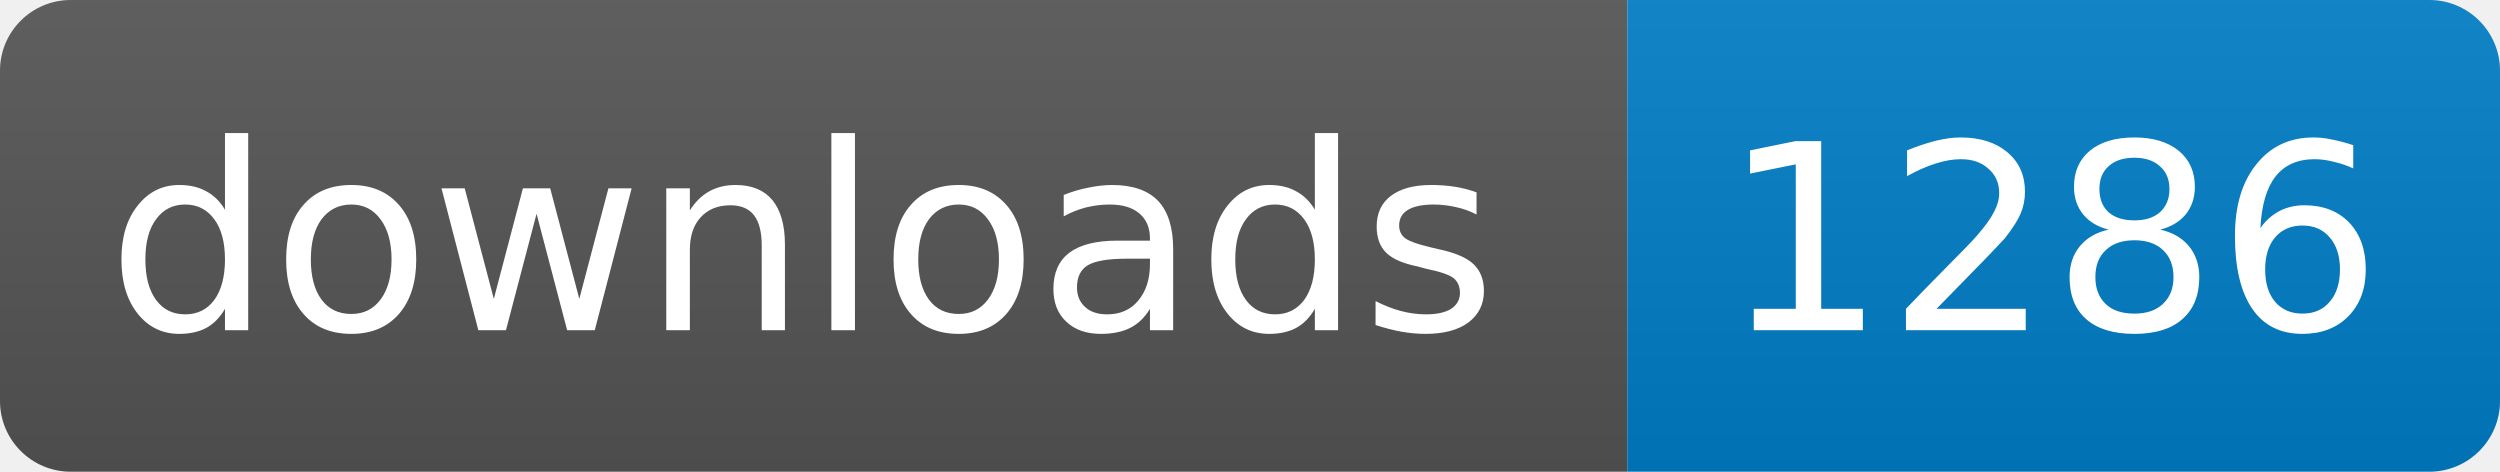
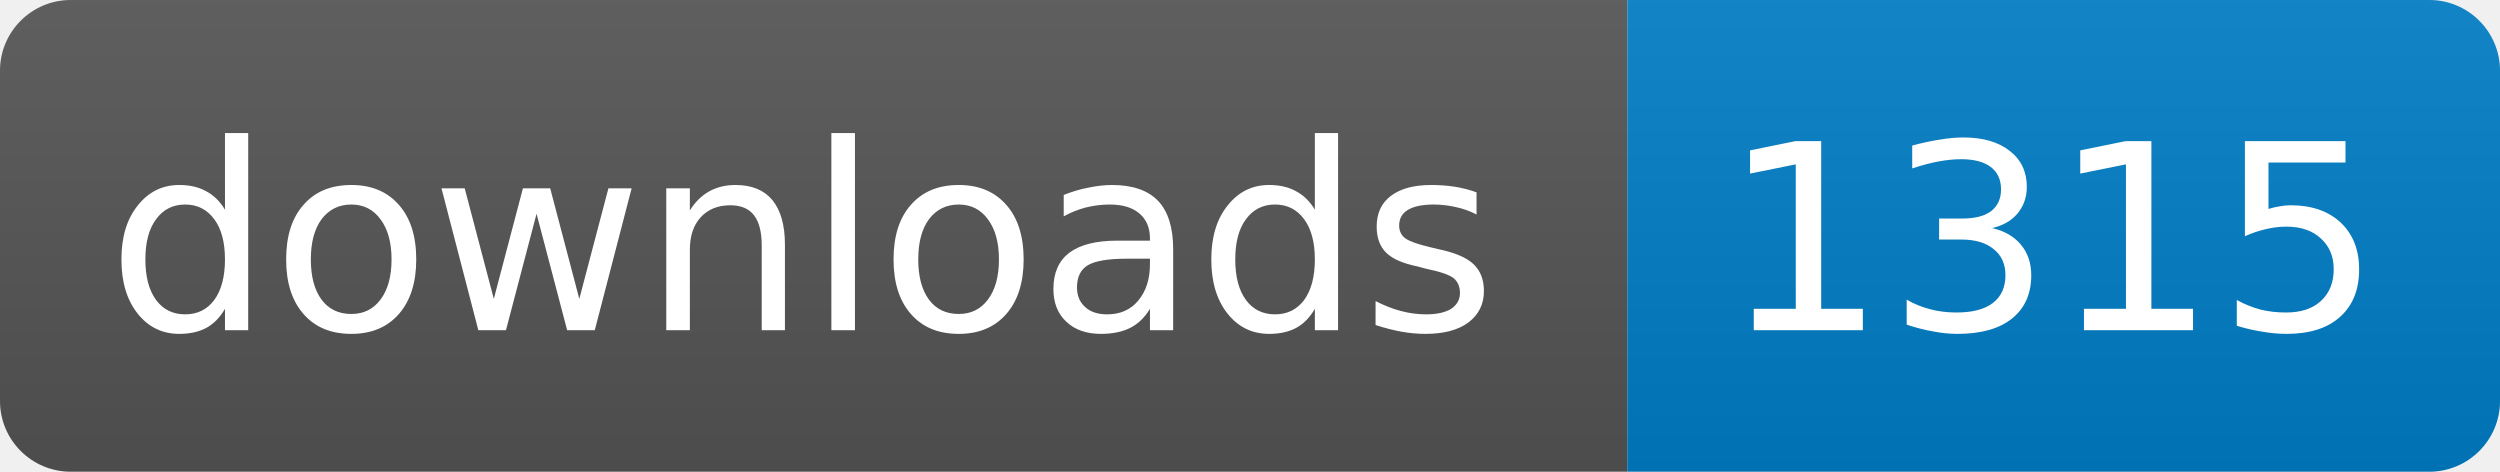
<svg xmlns="http://www.w3.org/2000/svg" width="106" height="20">
  <linearGradient id="s" x2="0" y2="100%">
    <stop offset="0" stop-color="#bbb" stop-opacity=".1" />
    <stop offset="1" stop-opacity=".1" />
  </linearGradient>
  <clipPath id="r">
    <rect width="106" height="20" rx="3" fill="#fff" />
  </clipPath>
  <g clip-path="url(#r)">
    <rect width="69" height="20" fill="#555" />
    <rect x="69" width="37" height="20" fill="#007ec6" />
    <rect width="106" height="20" fill="url(#s)" />
  </g>
  <g fill="#fff" text-anchor="middle" font-family="DejaVu Sans,Verdana,Geneva,sans-serif" font-size="11">
    <text x="34" y="14">downloads</text>
-     <text x="87" y="14">1286</text>
+     <text x="87" y="14">1315</text>
  </g>
</svg>
